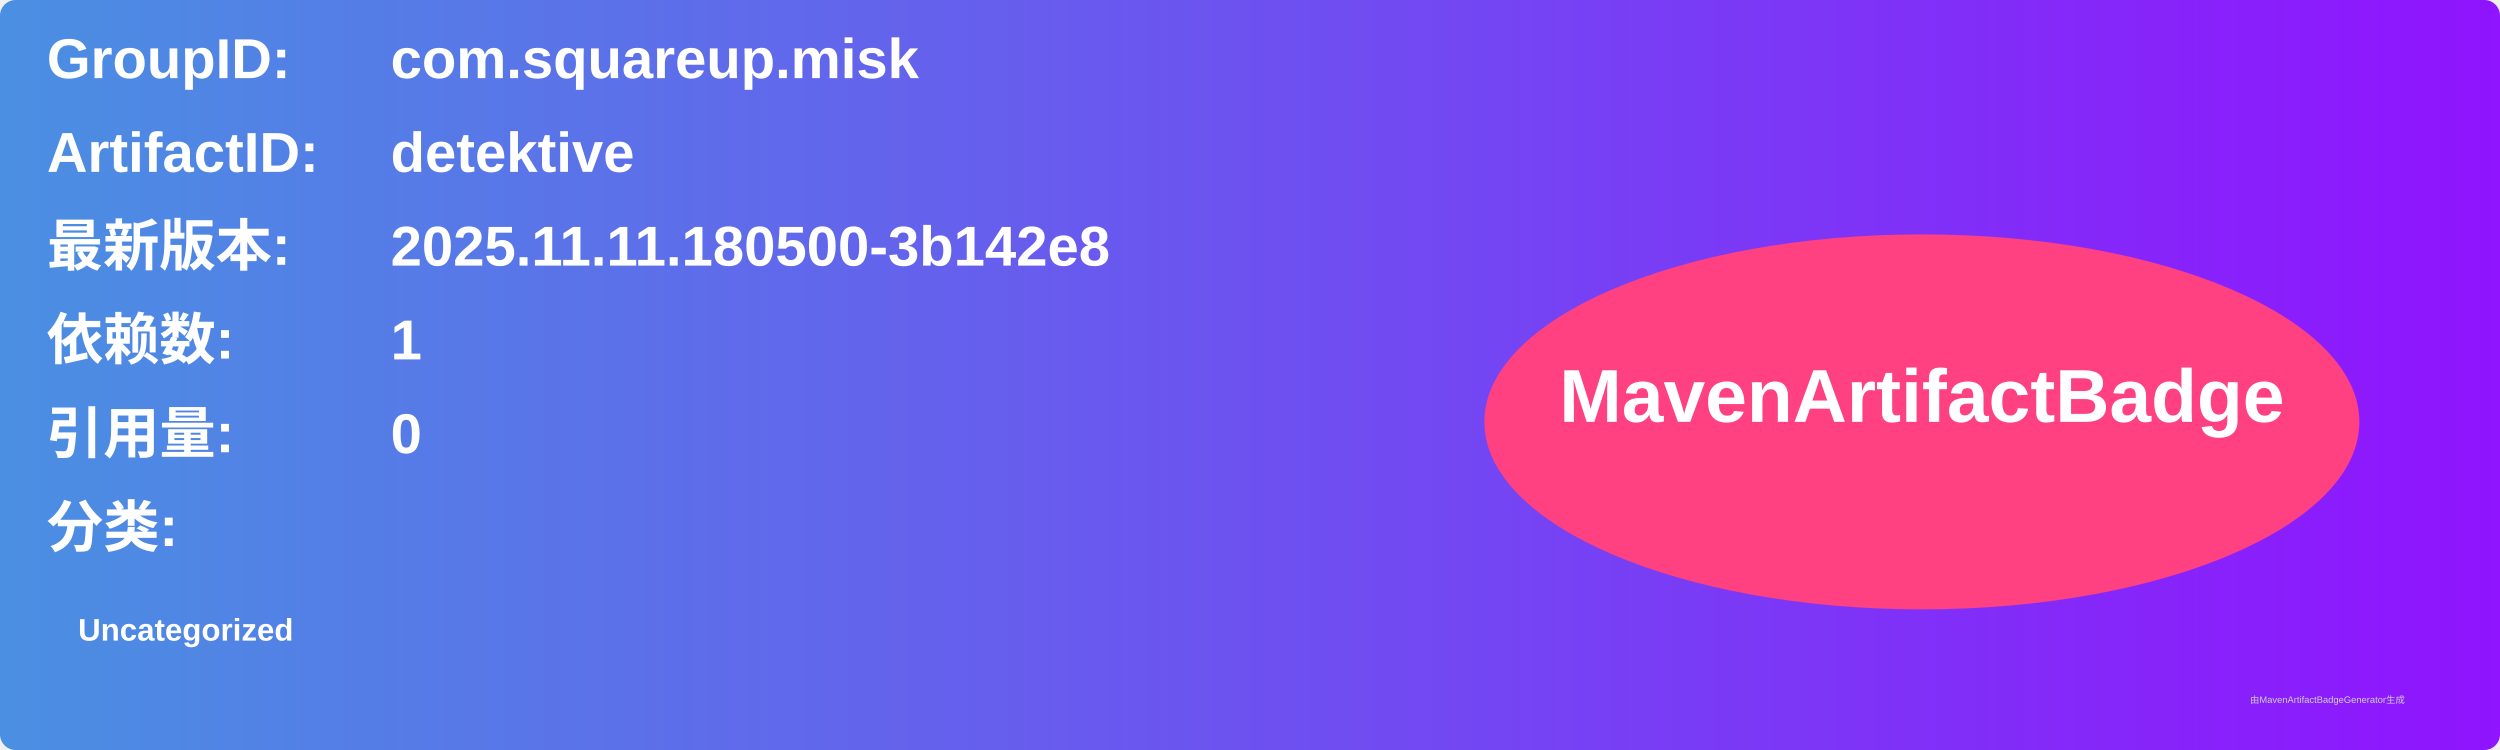
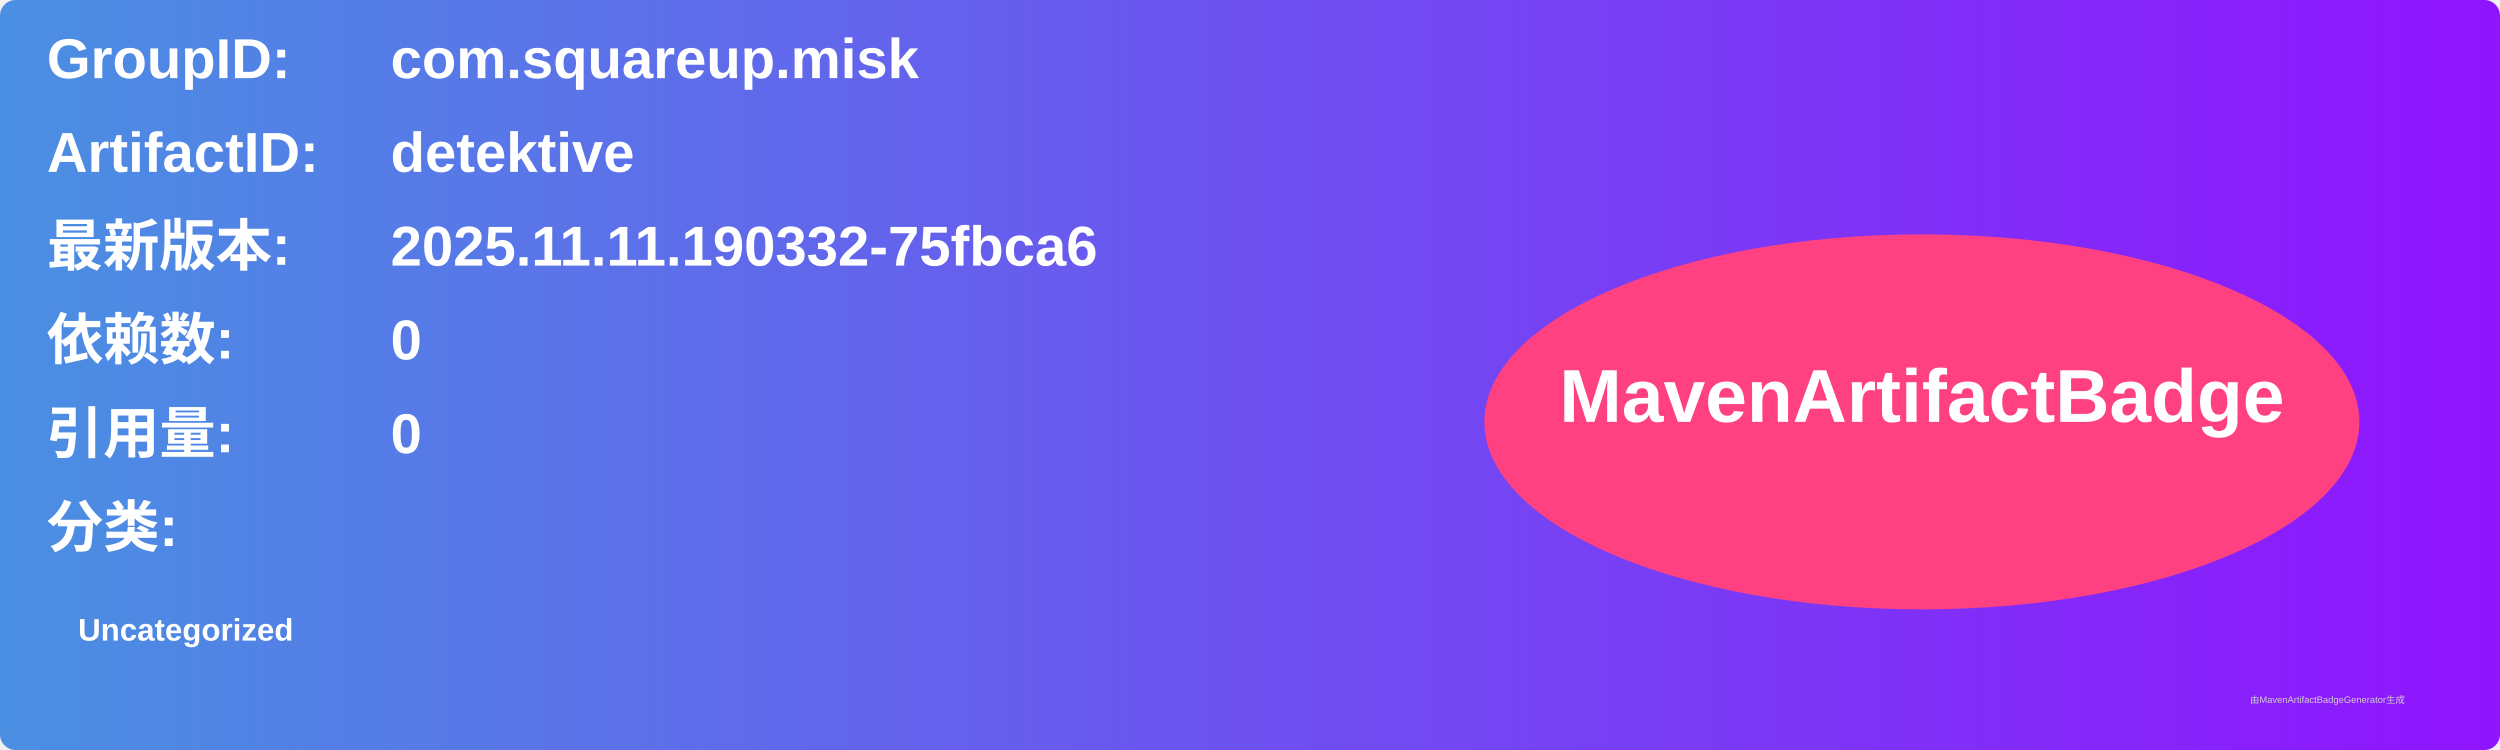
<svg xmlns="http://www.w3.org/2000/svg" width="800" height="240" viewBox="0 0 800 240">
  <linearGradient id="grad" x1="0%" y1="0%" x2="100%" y2="0%">
    <stop offset="0%" stop-color="#4a90e2" />
    <stop offset="100%" stop-color="#9013fe" />
  </linearGradient>
  <rect width="100%" height="100%" rx="5" ry="5" fill="url(#grad)" />
  <g transform="translate(15, 15)">
    <text x="0" y="10" font-family="Arial" font-size="18" fill="white" font-weight="bold" width="260">GroupID:</text>
    <text x="110" y="10" font-family="Arial" font-size="18" fill="white" font-weight="bold" width="460">com.squareup.misk</text>
    <text x="0" y="40" font-family="Arial" font-size="18" fill="white" font-weight="bold" width="260">ArtifactID:</text>
    <text x="110" y="40" font-family="Arial" font-size="18" fill="white" font-weight="bold" width="460">detektive</text>
    <text x="0" y="70" font-family="Arial" font-size="18" fill="white" font-weight="bold">最新版本:</text>
    <text x="110" y="70" font-family="Arial" font-size="18" fill="white" font-weight="bold">
-       <tspan font-weight="bold">2025.11.11.180500-3b142e8</tspan>
+       <tspan font-weight="bold">2025.11.11.190332-75fbca6</tspan>
    </text>
    <text x="0" y="100" font-family="Arial" font-size="18" fill="white" font-weight="bold">依赖数: </text>
    <text x="110" y="100" font-family="Arial" font-size="18" fill="white">
-       <tspan font-weight="bold">1</tspan>
+       <tspan font-weight="bold">0</tspan>
    </text>
    <text x="0" y="130" font-family="Arial" font-size="18" fill="white" font-weight="bold">引用量: </text>
    <text x="110" y="130" font-family="Arial" font-size="18" fill="white">
      <tspan font-weight="bold">0</tspan>
    </text>
    <text x="0" y="160" font-family="Arial" font-size="18" fill="white" font-weight="bold">分类:</text>
    <text x="10" y="190" font-family="Arial" font-size="10" fill="white">
      <tspan font-weight="bold">Uncategorized</tspan>
    </text>
    <ellipse cx="600" cy="120" rx="140" ry="60" fill="#ff4081" />
    <text x="600" y="120" text-anchor="middle" font-family="Arial" font-size="24" fill="white" font-weight="bold">MavenArtifactBadge</text>
  </g>
  <text x="720" y="225" font-family="Arial" font-size="3" fill="#d0d0d0">由MavenArtifactBadgeGenerator生成</text>
</svg>
